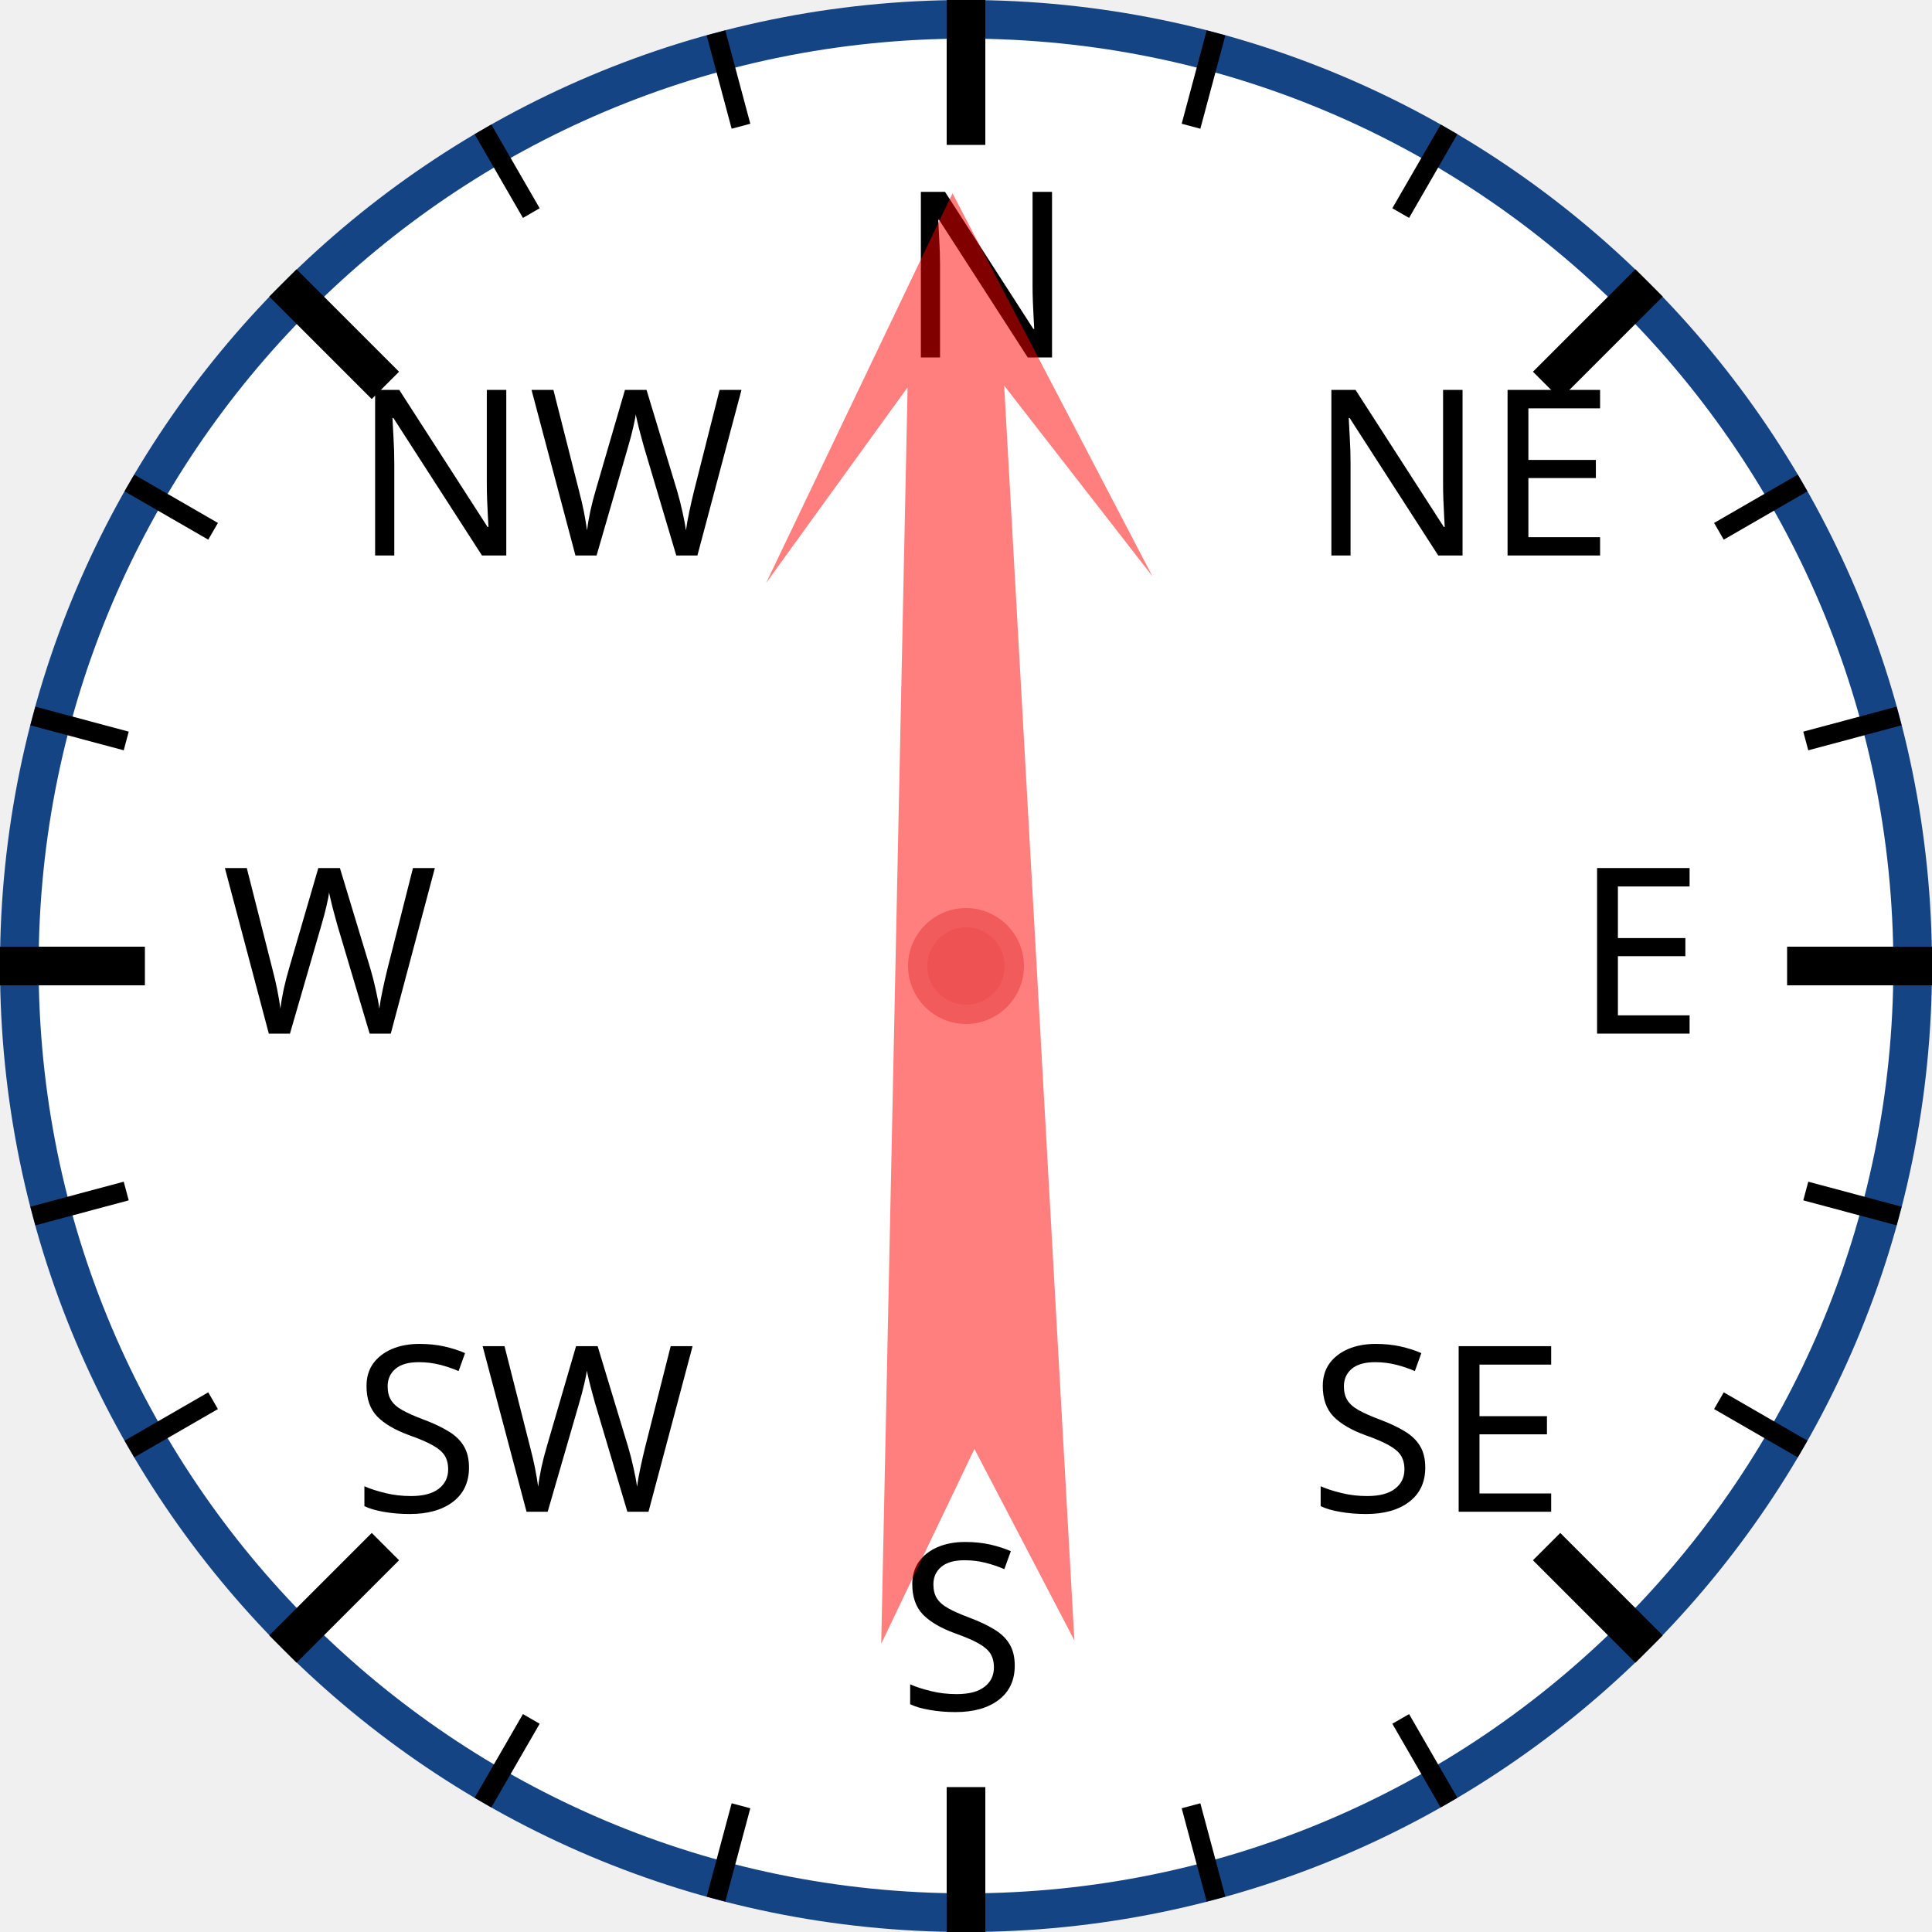
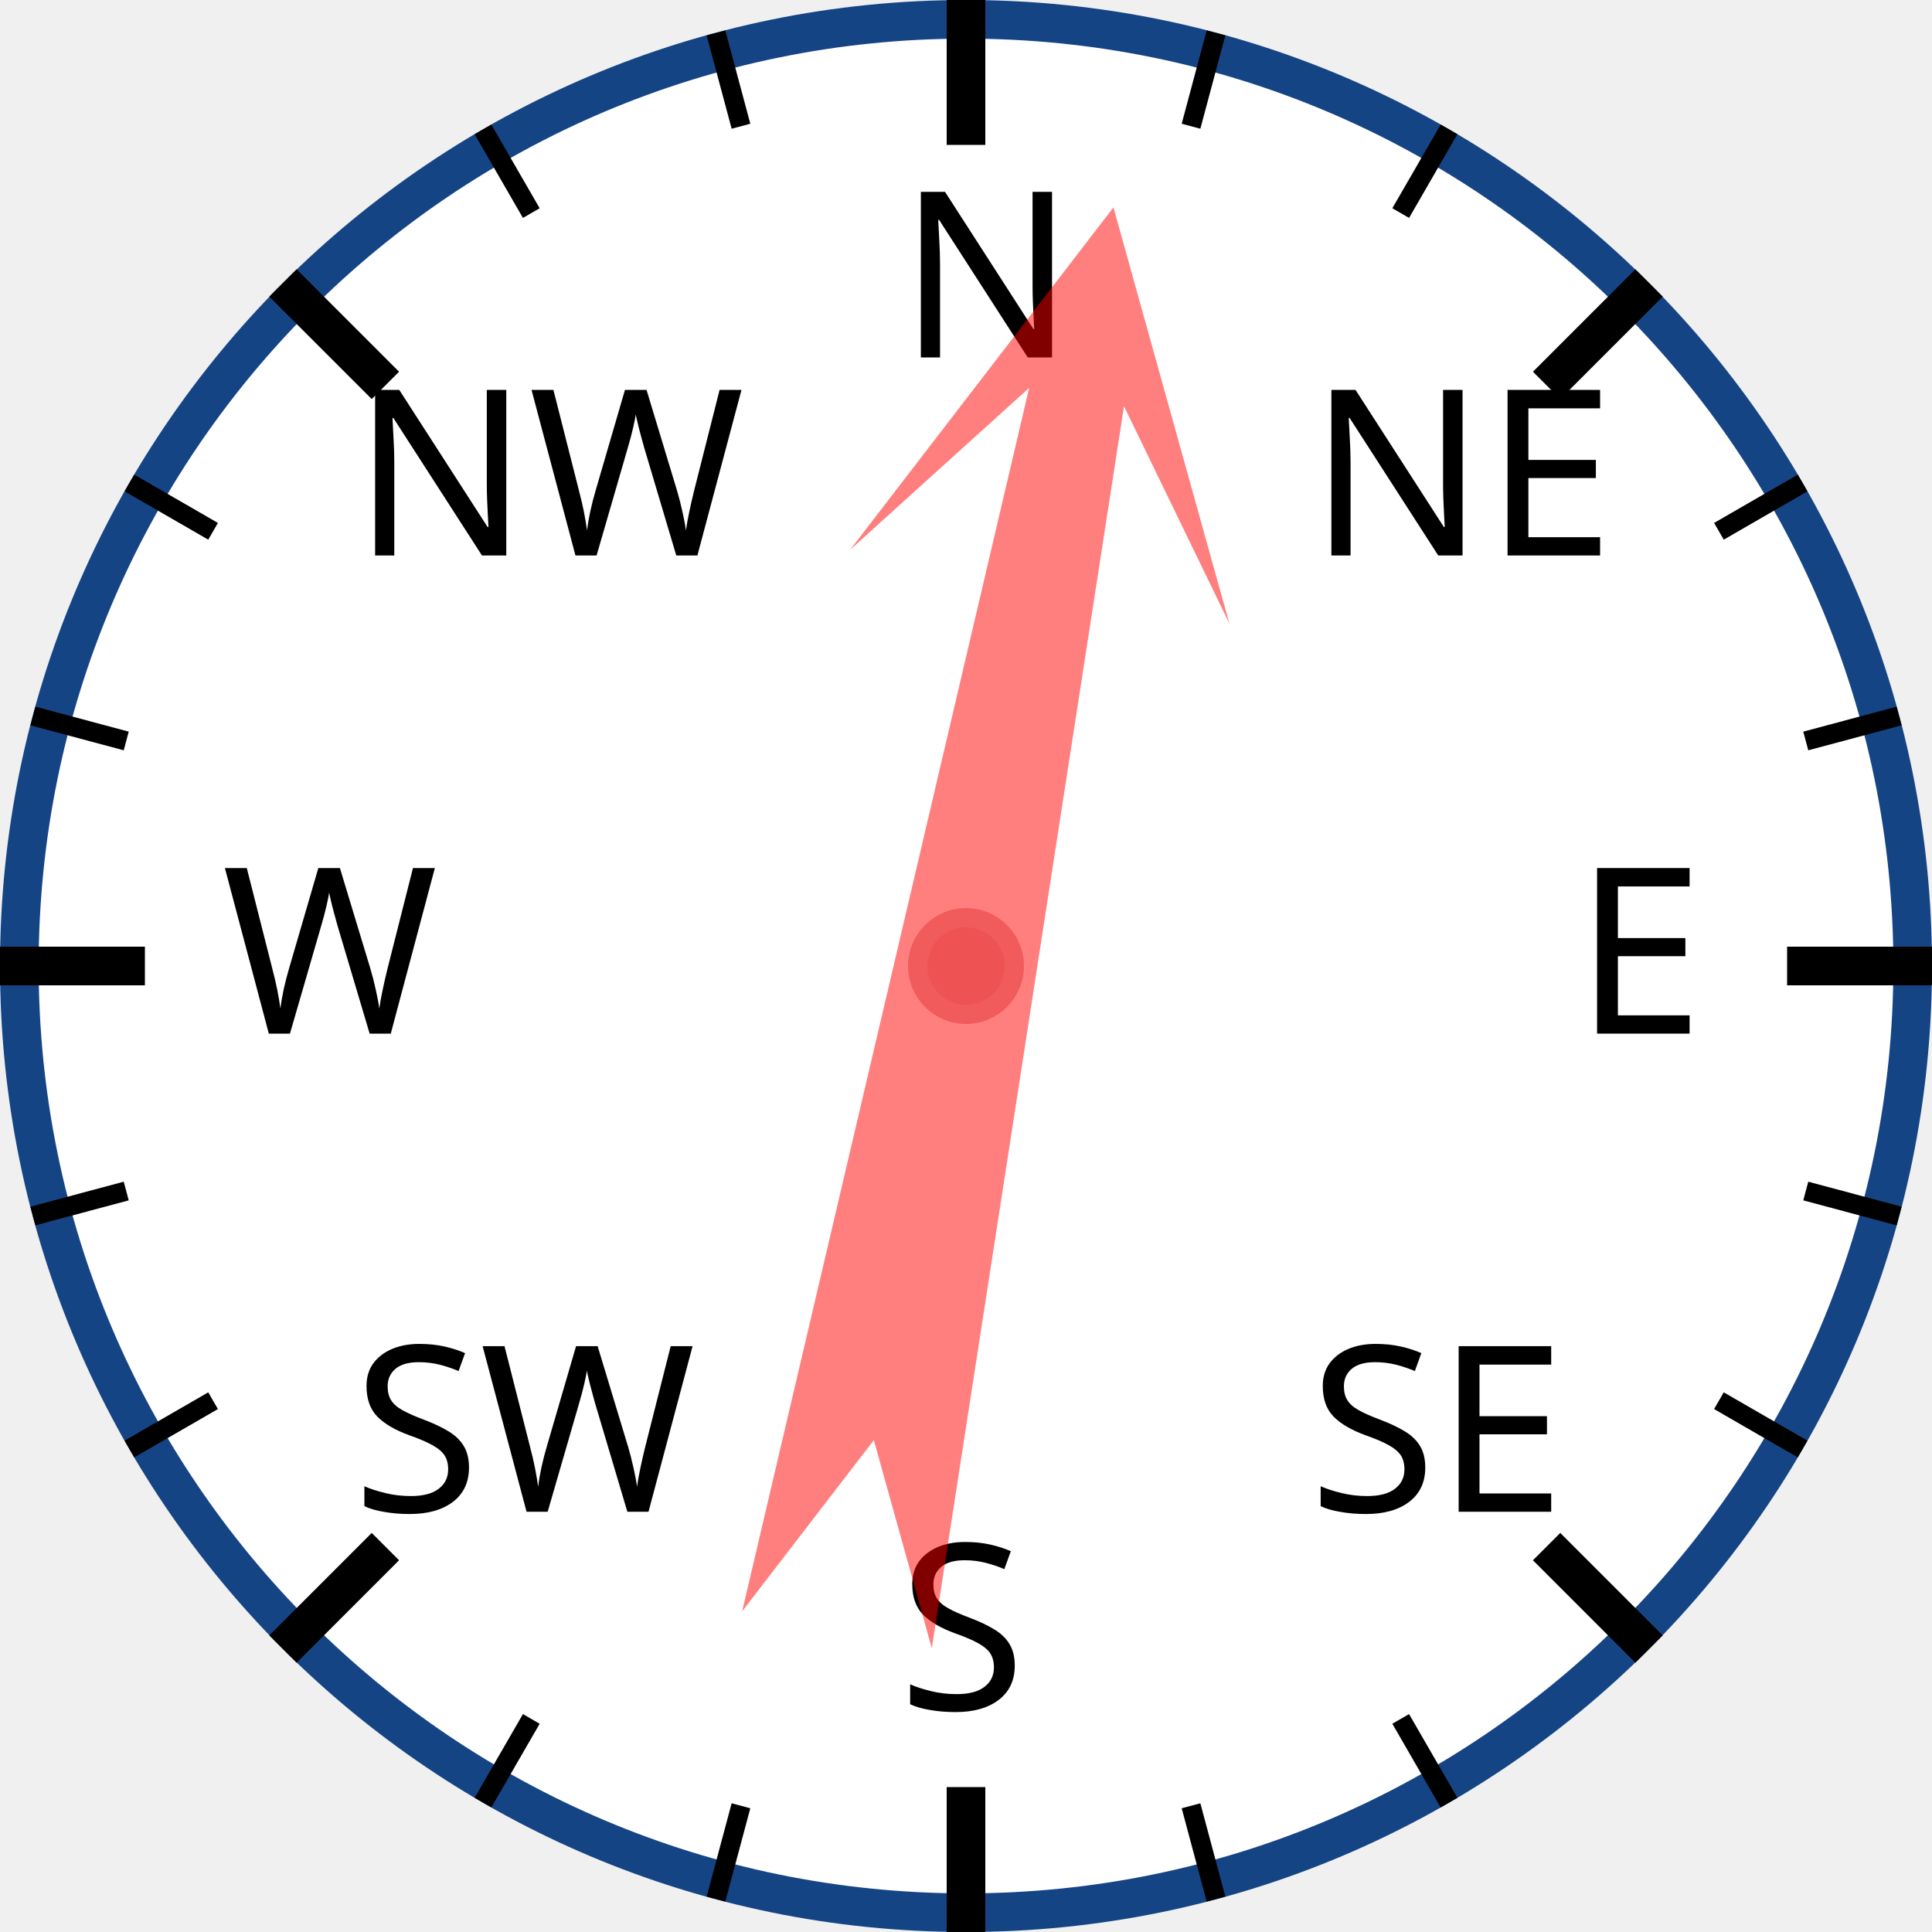
<svg xmlns="http://www.w3.org/2000/svg" width="120px" height="120px" viewBox="0 0 200 200">
  <circle cx="100" cy="100" r="98" style="fill: white; stroke: #154485; stroke-width: 4;" />
  <text x="93.0" y="37.0" style="font-family: sans-serif; font-size: 18pt;">N</text>
  <line x1="100.0" y1="0.0" x2="100.0" y2="15.0" style="stroke: black; stroke-width: 4;" />
  <line x1="74.118" y1="3.407" x2="76.706" y2="13.067" style="stroke: black; stroke-width: 2;" />
  <line x1="50" y1="13.397" x2="55" y2="22.058" style="stroke: black; stroke-width: 2;" />
  <text x="36.503" y="57.503" style="font-family: sans-serif; font-size: 18pt;">NW</text>
  <line x1="29.289" y1="29.289" x2="39.896" y2="39.896" style="stroke: black; stroke-width: 4;" />
  <line x1="13.397" y1="50" x2="22.058" y2="55" style="stroke: black; stroke-width: 2;" />
  <line x1="3.407" y1="74.118" x2="13.067" y2="76.706" style="stroke: black; stroke-width: 2;" />
  <text x="23.0" y="107.0" style="font-family: sans-serif; font-size: 18pt;">W</text>
  <line x1="0.0" y1="100.0" x2="15.0" y2="100.0" style="stroke: black; stroke-width: 4;" />
  <line x1="3.407" y1="125.882" x2="13.067" y2="123.294" style="stroke: black; stroke-width: 2;" />
  <line x1="13.397" y1="150" x2="22.058" y2="145" style="stroke: black; stroke-width: 2;" />
  <text x="36.503" y="156.497" style="font-family: sans-serif; font-size: 18pt;">SW</text>
  <line x1="29.289" y1="170.711" x2="39.896" y2="160.104" style="stroke: black; stroke-width: 4;" />
  <line x1="50" y1="186.603" x2="55" y2="177.942" style="stroke: black; stroke-width: 2;" />
  <line x1="74.118" y1="196.593" x2="76.706" y2="186.933" style="stroke: black; stroke-width: 2;" />
  <text x="93" y="177.0" style="font-family: sans-serif; font-size: 18pt;">S</text>
  <line x1="100" y1="200.0" x2="100" y2="185.0" style="stroke: black; stroke-width: 4;" />
  <line x1="125.882" y1="196.593" x2="123.294" y2="186.933" style="stroke: black; stroke-width: 2;" />
  <line x1="150.0" y1="186.603" x2="145.0" y2="177.942" style="stroke: black; stroke-width: 2;" />
  <text x="135.497" y="156.497" style="font-family: sans-serif; font-size: 18pt;">SE</text>
  <line x1="170.711" y1="170.711" x2="160.104" y2="160.104" style="stroke: black; stroke-width: 4;" />
  <line x1="186.603" y1="150" x2="177.942" y2="145" style="stroke: black; stroke-width: 2;" />
  <line x1="196.593" y1="125.882" x2="186.933" y2="123.294" style="stroke: black; stroke-width: 2;" />
  <text x="163.0" y="107" style="font-family: sans-serif; font-size: 18pt;">E</text>
  <line x1="200.0" y1="100" x2="185.0" y2="100" style="stroke: black; stroke-width: 4;" />
  <line x1="196.593" y1="74.118" x2="186.933" y2="76.706" style="stroke: black; stroke-width: 2;" />
  <line x1="186.603" y1="50" x2="177.942" y2="55" style="stroke: black; stroke-width: 2;" />
  <text x="135.497" y="57.503" style="font-family: sans-serif; font-size: 18pt;">NE</text>
  <line x1="170.711" y1="29.289" x2="160.104" y2="39.896" style="stroke: black; stroke-width: 4;" />
  <line x1="150" y1="13.397" x2="145" y2="22.058" style="stroke: black; stroke-width: 2;" />
  <line x1="125.882" y1="3.407" x2="123.294" y2="13.067" style="stroke: black; stroke-width: 2;" />
-   <polygon points="100 20 120 60 105 40 110 170 100 150 90 170 95 40 80 60" style="fill: red; fill-opacity: 0.5;" transform="rotate(359,100,100)" />
+   <polygon points="100 20 120 60 105 40 110 170 100 150 90 170 95 40 80 60" style="fill: red; fill-opacity: 0.5;" transform="rotate(11,100,100)" />
  <circle cx="100" cy="100" r="5" style="fill: #EE5252; stroke: #F25B5B; stroke-width: 2;" />
</svg>
